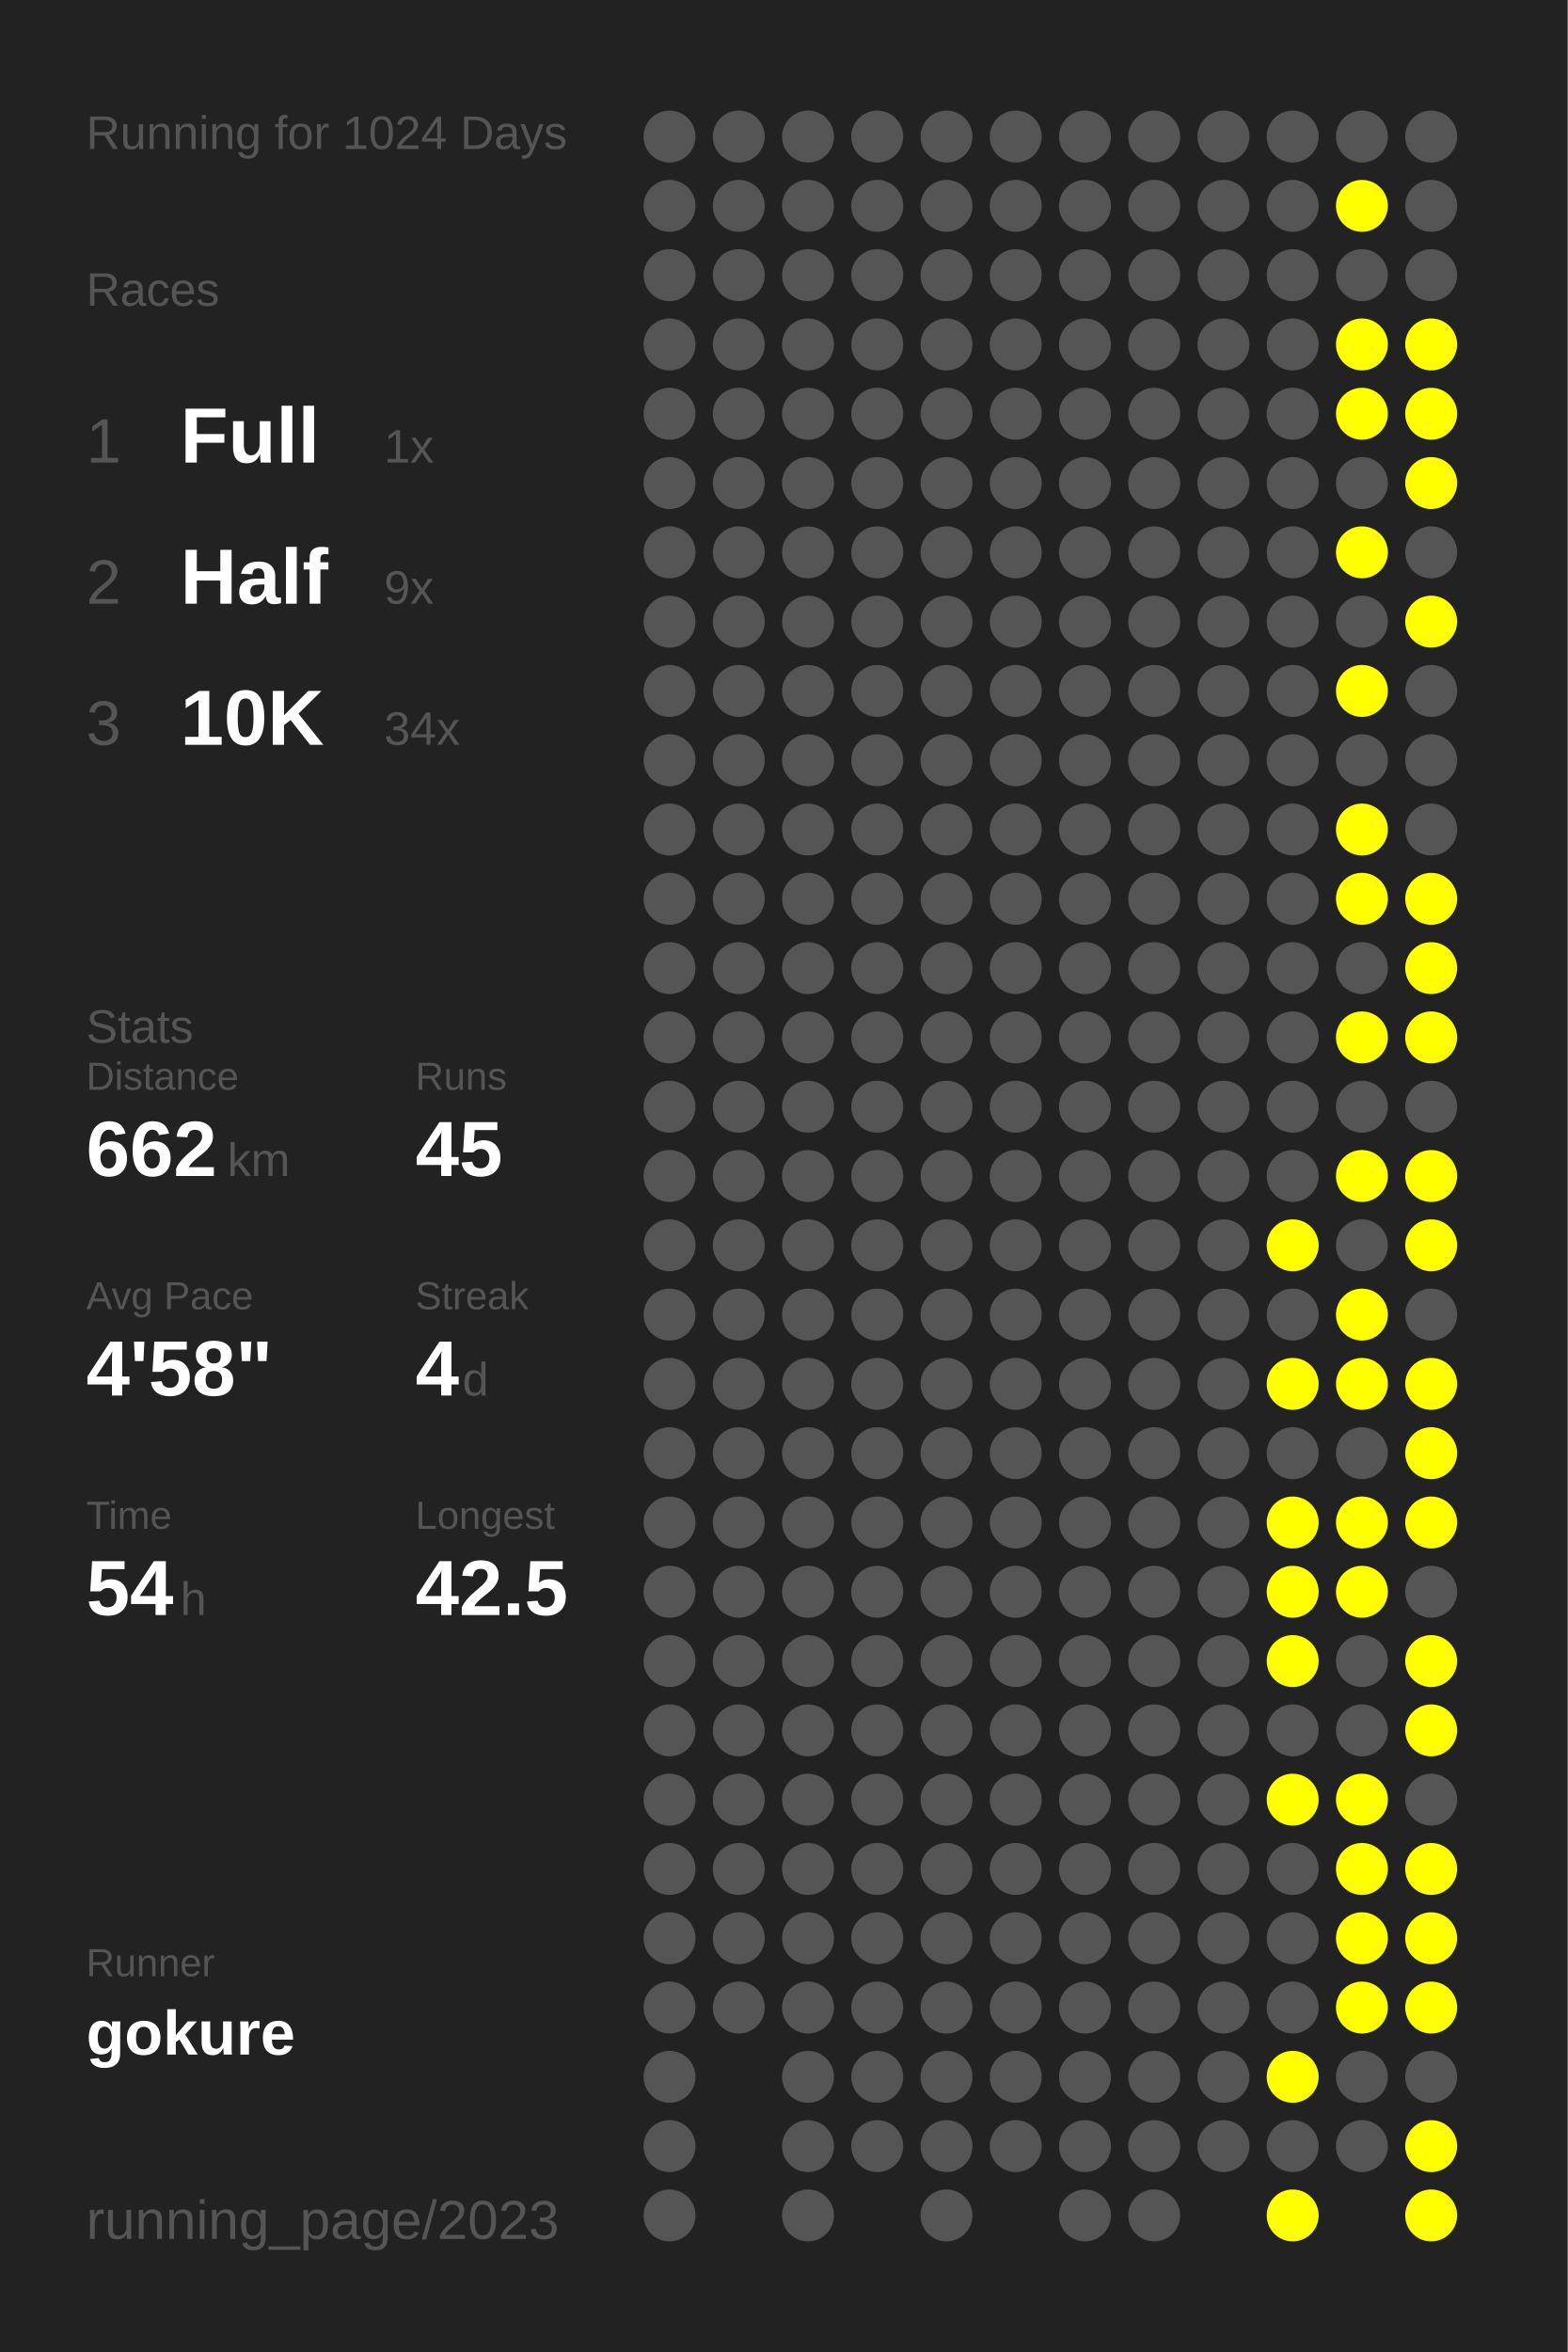
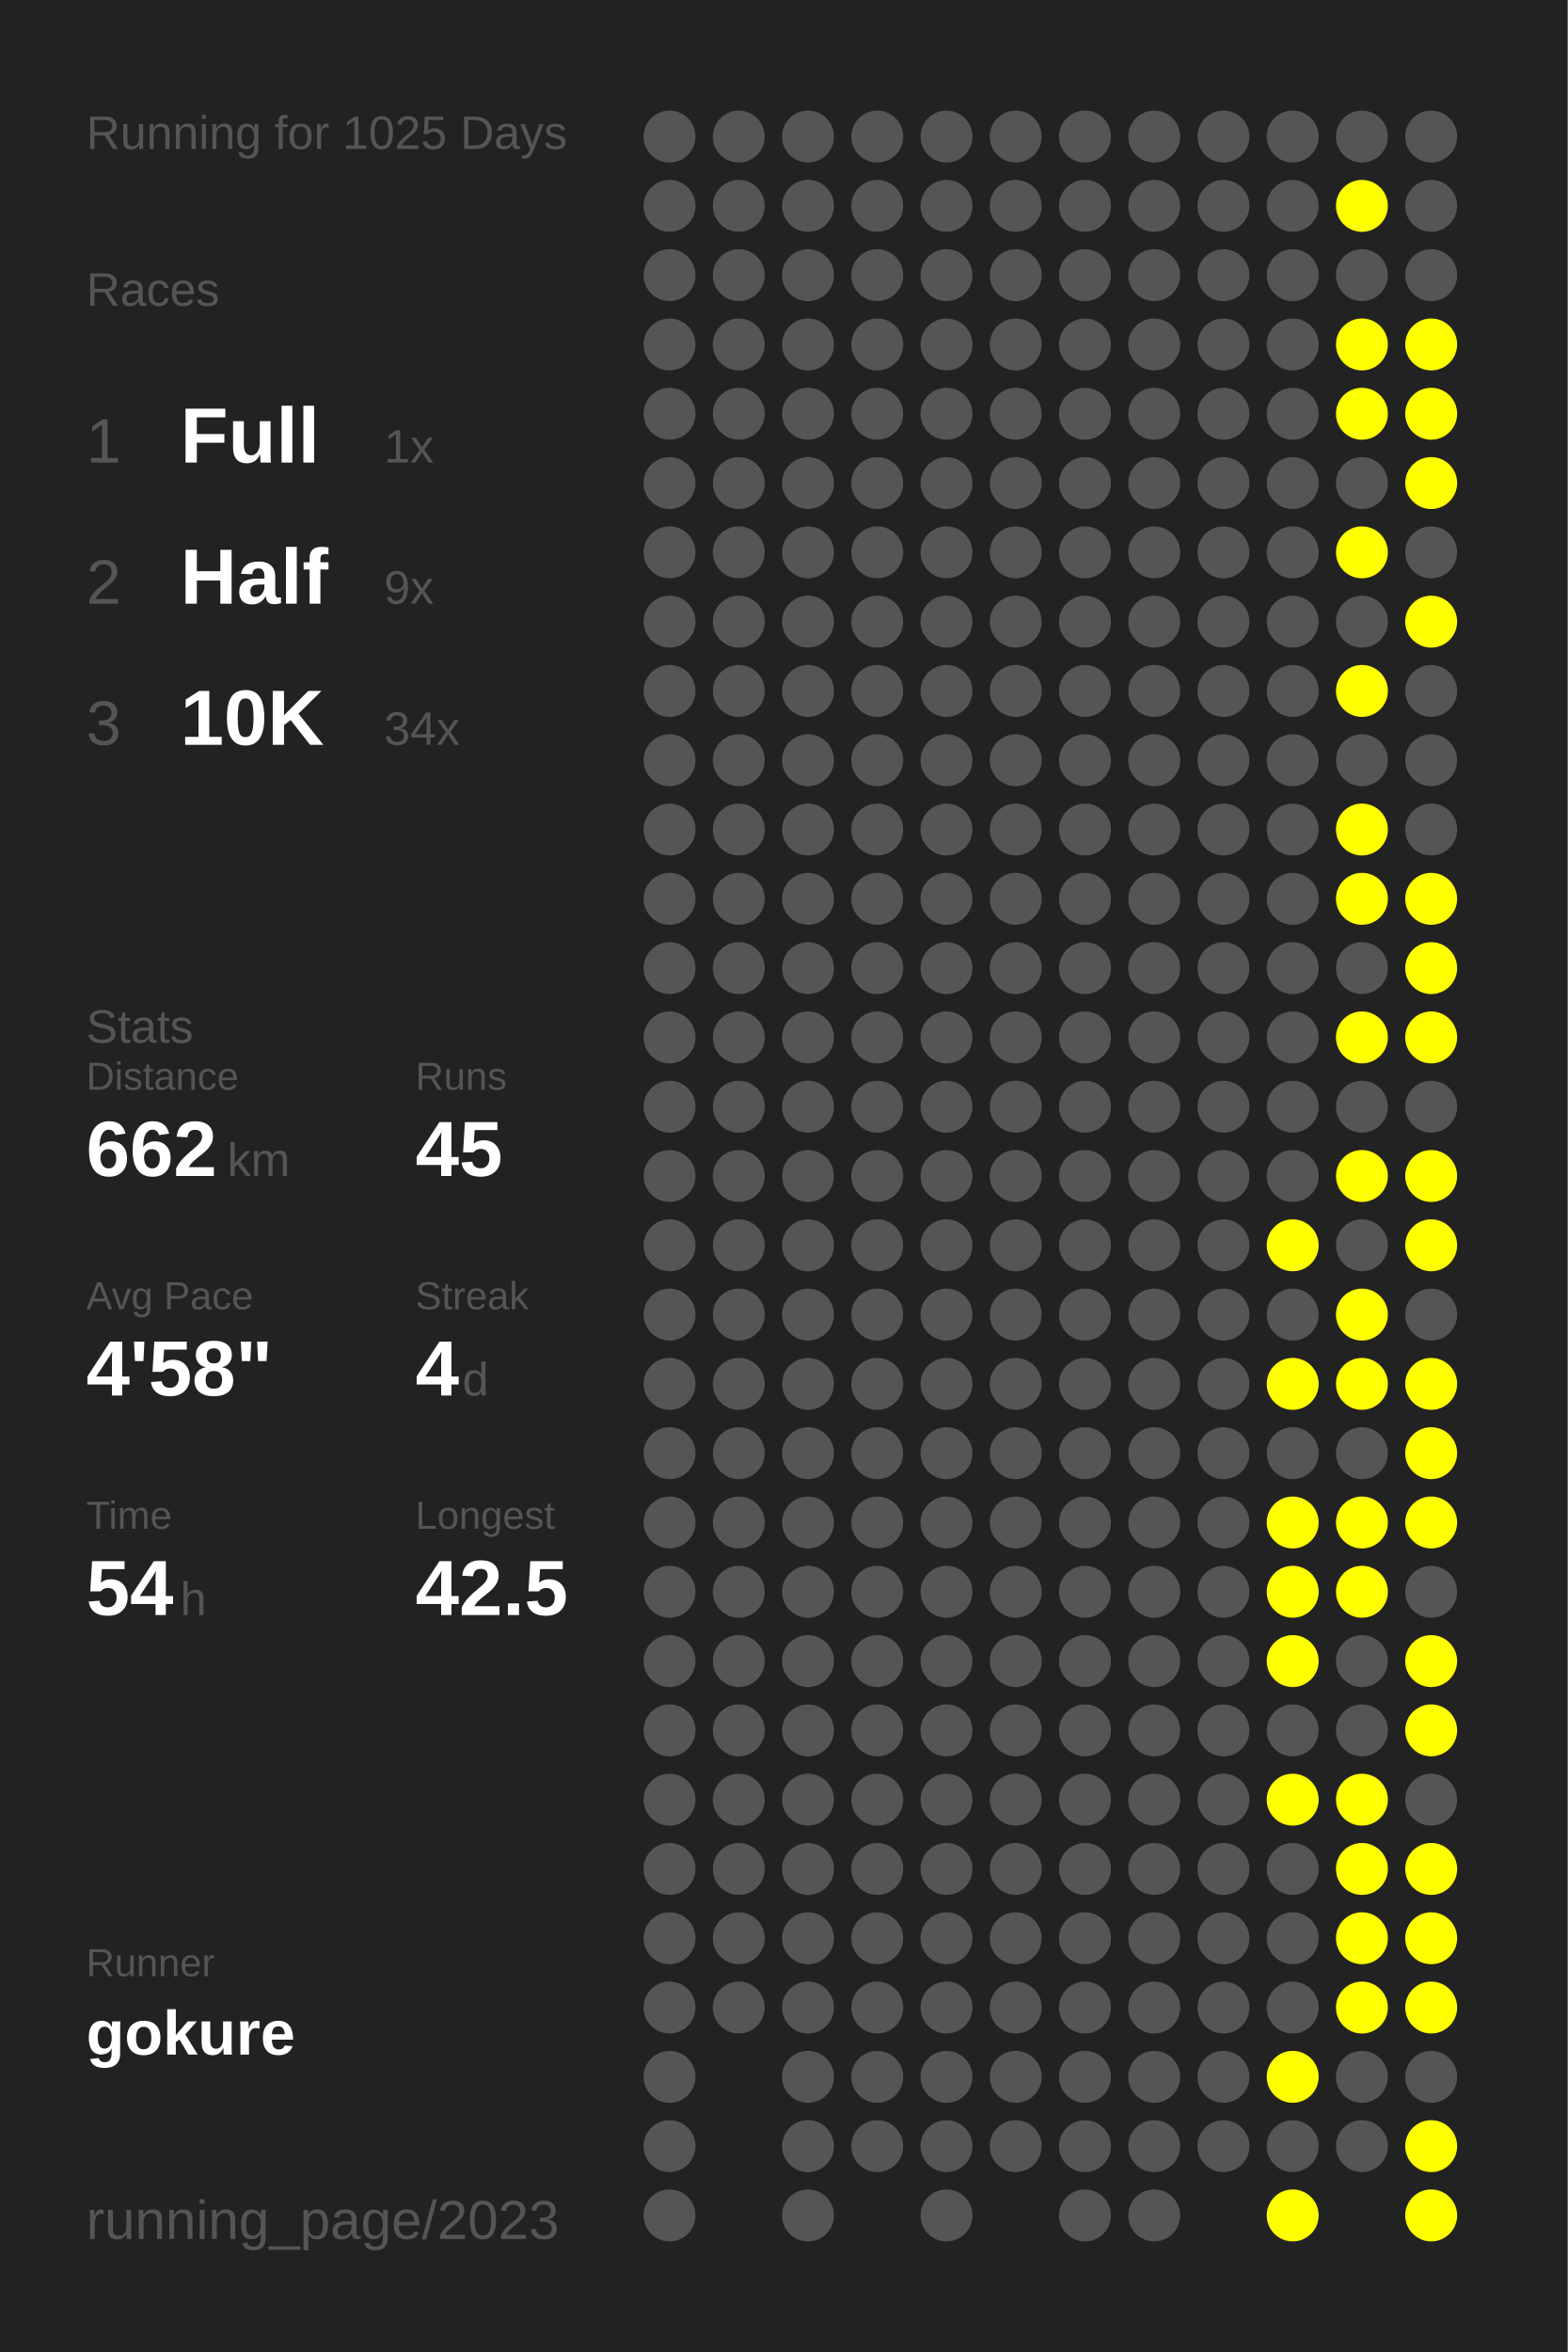
<svg xmlns="http://www.w3.org/2000/svg" baseProfile="full" height="300mm" version="1.1" viewBox="0,0,200,300" width="200mm">
  <defs />
  <rect fill="#222222" height="300" width="200" x="0" y="0" />
-   <text fill="#555555" style="font-size:6px; font-family:Arial;" x="11" y="19">Running for 1024 Days</text>
+   <text fill="#555555" style="font-size:6px; font-family:Arial;" x="11" y="19">Running for 1025 Days</text>
  <text fill="#555555" style="font-size:6px; font-family:Arial;" x="11" y="39">Races</text>
  <text fill="#555555" style="font-size:8px; font-family:Arial;" x="11" y="59">1</text>
  <text fill="#FFFFFF" style="font-size:10px; font-family:Arial; font-weight:bold;" x="23" y="59">Full</text>
  <text fill="#555555" style="font-size:6px; font-family:Arial;" x="49" y="59">1x</text>
  <text fill="#555555" style="font-size:8px; font-family:Arial;" x="11" y="77">2</text>
  <text fill="#FFFFFF" style="font-size:10px; font-family:Arial; font-weight:bold;" x="23" y="77">Half</text>
  <text fill="#555555" style="font-size:6px; font-family:Arial;" x="49" y="77">9x</text>
  <text fill="#555555" style="font-size:8px; font-family:Arial;" x="11" y="95">3</text>
  <text fill="#FFFFFF" style="font-size:10px; font-family:Arial; font-weight:bold;" x="23" y="95">10K</text>
  <text fill="#555555" style="font-size:6px; font-family:Arial;" x="49" y="95">34x</text>
  <text fill="#555555" style="font-size:6px; font-family:Arial;" x="11" y="133">Stats</text>
  <text fill="#555555" style="font-size:5px; font-family:Arial;" x="11" y="139">Distance</text>
  <text fill="#FFFFFF" style="font-size:10px; font-family:Arial; font-weight:bold;" x="11" y="150">662</text>
  <text fill="#555555" style="font-size:6px; font-family:Arial;" x="29" y="150">km</text>
  <text fill="#555555" style="font-size:5px; font-family:Arial;" x="53" y="139">Runs</text>
  <text fill="#FFFFFF" style="font-size:10px; font-family:Arial; font-weight:bold;" x="53" y="150">45</text>
  <text fill="#555555" style="font-size:5px; font-family:Arial;" x="11" y="167">Avg Pace</text>
  <text fill="#FFFFFF" style="font-size:10px; font-family:Arial; font-weight:bold;" x="11" y="178">4'58"</text>
  <text fill="#555555" style="font-size:5px; font-family:Arial;" x="53" y="167">Streak</text>
  <text fill="#FFFFFF" style="font-size:10px; font-family:Arial; font-weight:bold;" x="53" y="178">4</text>
  <text fill="#555555" style="font-size:6px; font-family:Arial;" x="59" y="178">d</text>
  <text fill="#555555" style="font-size:5px; font-family:Arial;" x="11" y="195">Time</text>
  <text fill="#FFFFFF" style="font-size:10px; font-family:Arial; font-weight:bold;" x="11" y="206">54</text>
  <text fill="#555555" style="font-size:6px; font-family:Arial;" x="23" y="206">h</text>
  <text fill="#555555" style="font-size:5px; font-family:Arial;" x="53" y="195">Longest</text>
  <text fill="#FFFFFF" style="font-size:10px; font-family:Arial; font-weight:bold;" x="53" y="206">42.5</text>
  <text fill="#555555" style="font-size:5px; font-family:Arial;" x="11" y="252.065">Runner</text>
  <text fill="#FFFFFF" style="font-size:8px; font-family:Arial; font-weight:bold;" x="11" y="262.065">gokure</text>
  <text fill="#555555" style="font-size:7px; font-family:Arial;" x="11" y="285.581">running_page/2023</text>
  <circle cx="85.417" cy="17.419" fill="#555555" r="3.312" />
  <circle cx="85.417" cy="26.258" fill="#555555" r="3.312" />
  <circle cx="85.417" cy="35.097" fill="#555555" r="3.312" />
  <circle cx="85.417" cy="43.935" fill="#555555" r="3.312" />
  <circle cx="85.417" cy="52.774" fill="#555555" r="3.312" />
  <circle cx="85.417" cy="61.613" fill="#555555" r="3.312" />
  <circle cx="85.417" cy="70.452" fill="#555555" r="3.312" />
  <circle cx="85.417" cy="79.29" fill="#555555" r="3.312" />
  <circle cx="85.417" cy="88.129" fill="#555555" r="3.312" />
  <circle cx="85.417" cy="96.968" fill="#555555" r="3.312" />
  <circle cx="85.417" cy="105.806" fill="#555555" r="3.312" />
  <circle cx="85.417" cy="114.645" fill="#555555" r="3.312" />
  <circle cx="85.417" cy="123.484" fill="#555555" r="3.312" />
  <circle cx="85.417" cy="132.323" fill="#555555" r="3.312" />
  <circle cx="85.417" cy="141.161" fill="#555555" r="3.312" />
  <circle cx="85.417" cy="150" fill="#555555" r="3.312" />
  <circle cx="85.417" cy="158.839" fill="#555555" r="3.312" />
  <circle cx="85.417" cy="167.677" fill="#555555" r="3.312" />
  <circle cx="85.417" cy="176.516" fill="#555555" r="3.312" />
  <circle cx="85.417" cy="185.355" fill="#555555" r="3.312" />
  <circle cx="85.417" cy="194.194" fill="#555555" r="3.312" />
  <circle cx="85.417" cy="203.032" fill="#555555" r="3.312" />
  <circle cx="85.417" cy="211.871" fill="#555555" r="3.312" />
  <circle cx="85.417" cy="220.71" fill="#555555" r="3.312" />
  <circle cx="85.417" cy="229.548" fill="#555555" r="3.312" />
  <circle cx="85.417" cy="238.387" fill="#555555" r="3.312" />
  <circle cx="85.417" cy="247.226" fill="#555555" r="3.312" />
  <circle cx="85.417" cy="256.065" fill="#555555" r="3.312" />
  <circle cx="85.417" cy="264.903" fill="#555555" r="3.312" />
  <circle cx="85.417" cy="273.742" fill="#555555" r="3.312" />
  <circle cx="85.417" cy="282.581" fill="#555555" r="3.312" />
  <circle cx="94.25" cy="17.419" fill="#555555" r="3.312" />
  <circle cx="94.25" cy="26.258" fill="#555555" r="3.312" />
  <circle cx="94.25" cy="35.097" fill="#555555" r="3.312" />
  <circle cx="94.25" cy="43.935" fill="#555555" r="3.312" />
  <circle cx="94.25" cy="52.774" fill="#555555" r="3.312" />
  <circle cx="94.25" cy="61.613" fill="#555555" r="3.312" />
  <circle cx="94.25" cy="70.452" fill="#555555" r="3.312" />
  <circle cx="94.25" cy="79.29" fill="#555555" r="3.312" />
  <circle cx="94.25" cy="88.129" fill="#555555" r="3.312" />
  <circle cx="94.25" cy="96.968" fill="#555555" r="3.312" />
  <circle cx="94.25" cy="105.806" fill="#555555" r="3.312" />
  <circle cx="94.25" cy="114.645" fill="#555555" r="3.312" />
  <circle cx="94.25" cy="123.484" fill="#555555" r="3.312" />
  <circle cx="94.25" cy="132.323" fill="#555555" r="3.312" />
  <circle cx="94.25" cy="141.161" fill="#555555" r="3.312" />
  <circle cx="94.25" cy="150" fill="#555555" r="3.312" />
  <circle cx="94.25" cy="158.839" fill="#555555" r="3.312" />
  <circle cx="94.25" cy="167.677" fill="#555555" r="3.312" />
  <circle cx="94.25" cy="176.516" fill="#555555" r="3.312" />
  <circle cx="94.25" cy="185.355" fill="#555555" r="3.312" />
  <circle cx="94.25" cy="194.194" fill="#555555" r="3.312" />
  <circle cx="94.25" cy="203.032" fill="#555555" r="3.312" />
  <circle cx="94.25" cy="211.871" fill="#555555" r="3.312" />
  <circle cx="94.25" cy="220.71" fill="#555555" r="3.312" />
  <circle cx="94.25" cy="229.548" fill="#555555" r="3.312" />
  <circle cx="94.25" cy="238.387" fill="#555555" r="3.312" />
  <circle cx="94.25" cy="247.226" fill="#555555" r="3.312" />
  <circle cx="94.25" cy="256.065" fill="#555555" r="3.312" />
  <circle cx="103.083" cy="17.419" fill="#555555" r="3.312" />
  <circle cx="103.083" cy="26.258" fill="#555555" r="3.312" />
  <circle cx="103.083" cy="35.097" fill="#555555" r="3.312" />
  <circle cx="103.083" cy="43.935" fill="#555555" r="3.312" />
  <circle cx="103.083" cy="52.774" fill="#555555" r="3.312" />
  <circle cx="103.083" cy="61.613" fill="#555555" r="3.312" />
  <circle cx="103.083" cy="70.452" fill="#555555" r="3.312" />
  <circle cx="103.083" cy="79.29" fill="#555555" r="3.312" />
  <circle cx="103.083" cy="88.129" fill="#555555" r="3.312" />
  <circle cx="103.083" cy="96.968" fill="#555555" r="3.312" />
  <circle cx="103.083" cy="105.806" fill="#555555" r="3.312" />
  <circle cx="103.083" cy="114.645" fill="#555555" r="3.312" />
  <circle cx="103.083" cy="123.484" fill="#555555" r="3.312" />
  <circle cx="103.083" cy="132.323" fill="#555555" r="3.312" />
  <circle cx="103.083" cy="141.161" fill="#555555" r="3.312" />
  <circle cx="103.083" cy="150" fill="#555555" r="3.312" />
  <circle cx="103.083" cy="158.839" fill="#555555" r="3.312" />
  <circle cx="103.083" cy="167.677" fill="#555555" r="3.312" />
  <circle cx="103.083" cy="176.516" fill="#555555" r="3.312" />
  <circle cx="103.083" cy="185.355" fill="#555555" r="3.312" />
  <circle cx="103.083" cy="194.194" fill="#555555" r="3.312" />
  <circle cx="103.083" cy="203.032" fill="#555555" r="3.312" />
  <circle cx="103.083" cy="211.871" fill="#555555" r="3.312" />
  <circle cx="103.083" cy="220.71" fill="#555555" r="3.312" />
  <circle cx="103.083" cy="229.548" fill="#555555" r="3.312" />
  <circle cx="103.083" cy="238.387" fill="#555555" r="3.312" />
  <circle cx="103.083" cy="247.226" fill="#555555" r="3.312" />
  <circle cx="103.083" cy="256.065" fill="#555555" r="3.312" />
  <circle cx="103.083" cy="264.903" fill="#555555" r="3.312" />
  <circle cx="103.083" cy="273.742" fill="#555555" r="3.312" />
  <circle cx="103.083" cy="282.581" fill="#555555" r="3.312" />
  <circle cx="111.917" cy="17.419" fill="#555555" r="3.312" />
  <circle cx="111.917" cy="26.258" fill="#555555" r="3.312" />
  <circle cx="111.917" cy="35.097" fill="#555555" r="3.312" />
  <circle cx="111.917" cy="43.935" fill="#555555" r="3.312" />
  <circle cx="111.917" cy="52.774" fill="#555555" r="3.312" />
  <circle cx="111.917" cy="61.613" fill="#555555" r="3.312" />
  <circle cx="111.917" cy="70.452" fill="#555555" r="3.312" />
  <circle cx="111.917" cy="79.29" fill="#555555" r="3.312" />
  <circle cx="111.917" cy="88.129" fill="#555555" r="3.312" />
  <circle cx="111.917" cy="96.968" fill="#555555" r="3.312" />
  <circle cx="111.917" cy="105.806" fill="#555555" r="3.312" />
  <circle cx="111.917" cy="114.645" fill="#555555" r="3.312" />
  <circle cx="111.917" cy="123.484" fill="#555555" r="3.312" />
  <circle cx="111.917" cy="132.323" fill="#555555" r="3.312" />
  <circle cx="111.917" cy="141.161" fill="#555555" r="3.312" />
  <circle cx="111.917" cy="150" fill="#555555" r="3.312" />
  <circle cx="111.917" cy="158.839" fill="#555555" r="3.312" />
  <circle cx="111.917" cy="167.677" fill="#555555" r="3.312" />
  <circle cx="111.917" cy="176.516" fill="#555555" r="3.312" />
  <circle cx="111.917" cy="185.355" fill="#555555" r="3.312" />
  <circle cx="111.917" cy="194.194" fill="#555555" r="3.312" />
  <circle cx="111.917" cy="203.032" fill="#555555" r="3.312" />
  <circle cx="111.917" cy="211.871" fill="#555555" r="3.312" />
  <circle cx="111.917" cy="220.71" fill="#555555" r="3.312" />
  <circle cx="111.917" cy="229.548" fill="#555555" r="3.312" />
  <circle cx="111.917" cy="238.387" fill="#555555" r="3.312" />
  <circle cx="111.917" cy="247.226" fill="#555555" r="3.312" />
  <circle cx="111.917" cy="256.065" fill="#555555" r="3.312" />
  <circle cx="111.917" cy="264.903" fill="#555555" r="3.312" />
  <circle cx="111.917" cy="273.742" fill="#555555" r="3.312" />
  <circle cx="120.75" cy="17.419" fill="#555555" r="3.312" />
  <circle cx="120.75" cy="26.258" fill="#555555" r="3.312" />
  <circle cx="120.75" cy="35.097" fill="#555555" r="3.312" />
  <circle cx="120.75" cy="43.935" fill="#555555" r="3.312" />
  <circle cx="120.75" cy="52.774" fill="#555555" r="3.312" />
  <circle cx="120.75" cy="61.613" fill="#555555" r="3.312" />
  <circle cx="120.75" cy="70.452" fill="#555555" r="3.312" />
  <circle cx="120.75" cy="79.29" fill="#555555" r="3.312" />
  <circle cx="120.75" cy="88.129" fill="#555555" r="3.312" />
  <circle cx="120.75" cy="96.968" fill="#555555" r="3.312" />
  <circle cx="120.75" cy="105.806" fill="#555555" r="3.312" />
  <circle cx="120.75" cy="114.645" fill="#555555" r="3.312" />
  <circle cx="120.75" cy="123.484" fill="#555555" r="3.312" />
  <circle cx="120.75" cy="132.323" fill="#555555" r="3.312" />
  <circle cx="120.75" cy="141.161" fill="#555555" r="3.312" />
  <circle cx="120.75" cy="150" fill="#555555" r="3.312" />
  <circle cx="120.75" cy="158.839" fill="#555555" r="3.312" />
  <circle cx="120.75" cy="167.677" fill="#555555" r="3.312" />
  <circle cx="120.75" cy="176.516" fill="#555555" r="3.312" />
  <circle cx="120.75" cy="185.355" fill="#555555" r="3.312" />
  <circle cx="120.75" cy="194.194" fill="#555555" r="3.312" />
  <circle cx="120.75" cy="203.032" fill="#555555" r="3.312" />
  <circle cx="120.75" cy="211.871" fill="#555555" r="3.312" />
  <circle cx="120.75" cy="220.71" fill="#555555" r="3.312" />
  <circle cx="120.75" cy="229.548" fill="#555555" r="3.312" />
  <circle cx="120.75" cy="238.387" fill="#555555" r="3.312" />
  <circle cx="120.75" cy="247.226" fill="#555555" r="3.312" />
  <circle cx="120.75" cy="256.065" fill="#555555" r="3.312" />
  <circle cx="120.75" cy="264.903" fill="#555555" r="3.312" />
  <circle cx="120.75" cy="273.742" fill="#555555" r="3.312" />
  <circle cx="120.75" cy="282.581" fill="#555555" r="3.312" />
  <circle cx="129.583" cy="17.419" fill="#555555" r="3.312" />
  <circle cx="129.583" cy="26.258" fill="#555555" r="3.312" />
  <circle cx="129.583" cy="35.097" fill="#555555" r="3.312" />
  <circle cx="129.583" cy="43.935" fill="#555555" r="3.312" />
  <circle cx="129.583" cy="52.774" fill="#555555" r="3.312" />
  <circle cx="129.583" cy="61.613" fill="#555555" r="3.312" />
  <circle cx="129.583" cy="70.452" fill="#555555" r="3.312" />
  <circle cx="129.583" cy="79.29" fill="#555555" r="3.312" />
  <circle cx="129.583" cy="88.129" fill="#555555" r="3.312" />
  <circle cx="129.583" cy="96.968" fill="#555555" r="3.312" />
  <circle cx="129.583" cy="105.806" fill="#555555" r="3.312" />
  <circle cx="129.583" cy="114.645" fill="#555555" r="3.312" />
  <circle cx="129.583" cy="123.484" fill="#555555" r="3.312" />
  <circle cx="129.583" cy="132.323" fill="#555555" r="3.312" />
  <circle cx="129.583" cy="141.161" fill="#555555" r="3.312" />
  <circle cx="129.583" cy="150" fill="#555555" r="3.312" />
  <circle cx="129.583" cy="158.839" fill="#555555" r="3.312" />
  <circle cx="129.583" cy="167.677" fill="#555555" r="3.312" />
  <circle cx="129.583" cy="176.516" fill="#555555" r="3.312" />
  <circle cx="129.583" cy="185.355" fill="#555555" r="3.312" />
  <circle cx="129.583" cy="194.194" fill="#555555" r="3.312" />
  <circle cx="129.583" cy="203.032" fill="#555555" r="3.312" />
  <circle cx="129.583" cy="211.871" fill="#555555" r="3.312" />
  <circle cx="129.583" cy="220.71" fill="#555555" r="3.312" />
  <circle cx="129.583" cy="229.548" fill="#555555" r="3.312" />
  <circle cx="129.583" cy="238.387" fill="#555555" r="3.312" />
  <circle cx="129.583" cy="247.226" fill="#555555" r="3.312" />
  <circle cx="129.583" cy="256.065" fill="#555555" r="3.312" />
  <circle cx="129.583" cy="264.903" fill="#555555" r="3.312" />
  <circle cx="129.583" cy="273.742" fill="#555555" r="3.312" />
  <circle cx="138.417" cy="17.419" fill="#555555" r="3.312" />
  <circle cx="138.417" cy="26.258" fill="#555555" r="3.312" />
  <circle cx="138.417" cy="35.097" fill="#555555" r="3.312" />
  <circle cx="138.417" cy="43.935" fill="#555555" r="3.312" />
  <circle cx="138.417" cy="52.774" fill="#555555" r="3.312" />
  <circle cx="138.417" cy="61.613" fill="#555555" r="3.312" />
  <circle cx="138.417" cy="70.452" fill="#555555" r="3.312" />
  <circle cx="138.417" cy="79.29" fill="#555555" r="3.312" />
  <circle cx="138.417" cy="88.129" fill="#555555" r="3.312" />
  <circle cx="138.417" cy="96.968" fill="#555555" r="3.312" />
  <circle cx="138.417" cy="105.806" fill="#555555" r="3.312" />
  <circle cx="138.417" cy="114.645" fill="#555555" r="3.312" />
  <circle cx="138.417" cy="123.484" fill="#555555" r="3.312" />
  <circle cx="138.417" cy="132.323" fill="#555555" r="3.312" />
  <circle cx="138.417" cy="141.161" fill="#555555" r="3.312" />
  <circle cx="138.417" cy="150" fill="#555555" r="3.312" />
  <circle cx="138.417" cy="158.839" fill="#555555" r="3.312" />
  <circle cx="138.417" cy="167.677" fill="#555555" r="3.312" />
  <circle cx="138.417" cy="176.516" fill="#555555" r="3.312" />
  <circle cx="138.417" cy="185.355" fill="#555555" r="3.312" />
  <circle cx="138.417" cy="194.194" fill="#555555" r="3.312" />
  <circle cx="138.417" cy="203.032" fill="#555555" r="3.312" />
  <circle cx="138.417" cy="211.871" fill="#555555" r="3.312" />
  <circle cx="138.417" cy="220.71" fill="#555555" r="3.312" />
  <circle cx="138.417" cy="229.548" fill="#555555" r="3.312" />
  <circle cx="138.417" cy="238.387" fill="#555555" r="3.312" />
  <circle cx="138.417" cy="247.226" fill="#555555" r="3.312" />
  <circle cx="138.417" cy="256.065" fill="#555555" r="3.312" />
  <circle cx="138.417" cy="264.903" fill="#555555" r="3.312" />
  <circle cx="138.417" cy="273.742" fill="#555555" r="3.312" />
  <circle cx="138.417" cy="282.581" fill="#555555" r="3.312" />
  <circle cx="147.25" cy="17.419" fill="#555555" r="3.312" />
  <circle cx="147.25" cy="26.258" fill="#555555" r="3.312" />
  <circle cx="147.25" cy="35.097" fill="#555555" r="3.312" />
  <circle cx="147.25" cy="43.935" fill="#555555" r="3.312" />
  <circle cx="147.25" cy="52.774" fill="#555555" r="3.312" />
  <circle cx="147.25" cy="61.613" fill="#555555" r="3.312" />
  <circle cx="147.25" cy="70.452" fill="#555555" r="3.312" />
  <circle cx="147.25" cy="79.29" fill="#555555" r="3.312" />
  <circle cx="147.25" cy="88.129" fill="#555555" r="3.312" />
  <circle cx="147.25" cy="96.968" fill="#555555" r="3.312" />
  <circle cx="147.25" cy="105.806" fill="#555555" r="3.312" />
  <circle cx="147.25" cy="114.645" fill="#555555" r="3.312" />
  <circle cx="147.25" cy="123.484" fill="#555555" r="3.312" />
  <circle cx="147.25" cy="132.323" fill="#555555" r="3.312" />
  <circle cx="147.25" cy="141.161" fill="#555555" r="3.312" />
  <circle cx="147.25" cy="150" fill="#555555" r="3.312" />
  <circle cx="147.25" cy="158.839" fill="#555555" r="3.312" />
  <circle cx="147.25" cy="167.677" fill="#555555" r="3.312" />
  <circle cx="147.25" cy="176.516" fill="#555555" r="3.312" />
  <circle cx="147.25" cy="185.355" fill="#555555" r="3.312" />
  <circle cx="147.25" cy="194.194" fill="#555555" r="3.312" />
  <circle cx="147.25" cy="203.032" fill="#555555" r="3.312" />
  <circle cx="147.25" cy="211.871" fill="#555555" r="3.312" />
  <circle cx="147.25" cy="220.71" fill="#555555" r="3.312" />
  <circle cx="147.25" cy="229.548" fill="#555555" r="3.312" />
  <circle cx="147.25" cy="238.387" fill="#555555" r="3.312" />
  <circle cx="147.25" cy="247.226" fill="#555555" r="3.312" />
  <circle cx="147.25" cy="256.065" fill="#555555" r="3.312" />
  <circle cx="147.25" cy="264.903" fill="#555555" r="3.312" />
  <circle cx="147.25" cy="273.742" fill="#555555" r="3.312" />
  <circle cx="147.25" cy="282.581" fill="#555555" r="3.312" />
  <circle cx="156.083" cy="17.419" fill="#555555" r="3.312" />
  <circle cx="156.083" cy="26.258" fill="#555555" r="3.312" />
  <circle cx="156.083" cy="35.097" fill="#555555" r="3.312" />
  <circle cx="156.083" cy="43.935" fill="#555555" r="3.312" />
  <circle cx="156.083" cy="52.774" fill="#555555" r="3.312" />
  <circle cx="156.083" cy="61.613" fill="#555555" r="3.312" />
  <circle cx="156.083" cy="70.452" fill="#555555" r="3.312" />
  <circle cx="156.083" cy="79.29" fill="#555555" r="3.312" />
  <circle cx="156.083" cy="88.129" fill="#555555" r="3.312" />
  <circle cx="156.083" cy="96.968" fill="#555555" r="3.312" />
  <circle cx="156.083" cy="105.806" fill="#555555" r="3.312" />
  <circle cx="156.083" cy="114.645" fill="#555555" r="3.312" />
  <circle cx="156.083" cy="123.484" fill="#555555" r="3.312" />
  <circle cx="156.083" cy="132.323" fill="#555555" r="3.312" />
  <circle cx="156.083" cy="141.161" fill="#555555" r="3.312" />
  <circle cx="156.083" cy="150" fill="#555555" r="3.312" />
  <circle cx="156.083" cy="158.839" fill="#555555" r="3.312" />
  <circle cx="156.083" cy="167.677" fill="#555555" r="3.312" />
  <circle cx="156.083" cy="176.516" fill="#555555" r="3.312" />
  <circle cx="156.083" cy="185.355" fill="#555555" r="3.312" />
  <circle cx="156.083" cy="194.194" fill="#555555" r="3.312" />
  <circle cx="156.083" cy="203.032" fill="#555555" r="3.312" />
  <circle cx="156.083" cy="211.871" fill="#555555" r="3.312" />
  <circle cx="156.083" cy="220.71" fill="#555555" r="3.312" />
  <circle cx="156.083" cy="229.548" fill="#555555" r="3.312" />
  <circle cx="156.083" cy="238.387" fill="#555555" r="3.312" />
  <circle cx="156.083" cy="247.226" fill="#555555" r="3.312" />
  <circle cx="156.083" cy="256.065" fill="#555555" r="3.312" />
  <circle cx="156.083" cy="264.903" fill="#555555" r="3.312" />
  <circle cx="156.083" cy="273.742" fill="#555555" r="3.312" />
  <circle cx="164.917" cy="17.419" fill="#555555" r="3.312" />
  <circle cx="164.917" cy="26.258" fill="#555555" r="3.312" />
  <circle cx="164.917" cy="35.097" fill="#555555" r="3.312" />
  <circle cx="164.917" cy="43.935" fill="#555555" r="3.312" />
  <circle cx="164.917" cy="52.774" fill="#555555" r="3.312" />
  <circle cx="164.917" cy="61.613" fill="#555555" r="3.312" />
  <circle cx="164.917" cy="70.452" fill="#555555" r="3.312" />
  <circle cx="164.917" cy="79.29" fill="#555555" r="3.312" />
  <circle cx="164.917" cy="88.129" fill="#555555" r="3.312" />
  <circle cx="164.917" cy="96.968" fill="#555555" r="3.312" />
  <circle cx="164.917" cy="105.806" fill="#555555" r="3.312" />
  <circle cx="164.917" cy="114.645" fill="#555555" r="3.312" />
  <circle cx="164.917" cy="123.484" fill="#555555" r="3.312" />
  <circle cx="164.917" cy="132.323" fill="#555555" r="3.312" />
  <circle cx="164.917" cy="141.161" fill="#555555" r="3.312" />
  <circle cx="164.917" cy="150" fill="#555555" r="3.312" />
  <circle cx="164.917" cy="158.839" fill="#FFFF00" r="3.312" />
  <circle cx="164.917" cy="167.677" fill="#555555" r="3.312" />
  <circle cx="164.917" cy="176.516" fill="#FFFF00" r="3.312" />
  <circle cx="164.917" cy="185.355" fill="#555555" r="3.312" />
  <circle cx="164.917" cy="194.194" fill="#FFFF00" r="3.312" />
  <circle cx="164.917" cy="203.032" fill="#FFFF00" r="3.312" />
  <circle cx="164.917" cy="211.871" fill="#FFFF00" r="3.312" />
  <circle cx="164.917" cy="220.71" fill="#555555" r="3.312" />
  <circle cx="164.917" cy="229.548" fill="#FFFF00" r="3.312" />
  <circle cx="164.917" cy="238.387" fill="#555555" r="3.312" />
  <circle cx="164.917" cy="247.226" fill="#555555" r="3.312" />
  <circle cx="164.917" cy="256.065" fill="#555555" r="3.312" />
  <circle cx="164.917" cy="264.903" fill="#FFFF00" r="3.312" />
  <circle cx="164.917" cy="273.742" fill="#555555" r="3.312" />
  <circle cx="164.917" cy="282.581" fill="#FFFF00" r="3.312" />
  <circle cx="173.75" cy="17.419" fill="#555555" r="3.312" />
  <circle cx="173.75" cy="26.258" fill="#FFFF00" r="3.312" />
  <circle cx="173.75" cy="35.097" fill="#555555" r="3.312" />
  <circle cx="173.75" cy="43.935" fill="#FFFF00" r="3.312" />
  <circle cx="173.75" cy="52.774" fill="#FFFF00" r="3.312" />
  <circle cx="173.75" cy="61.613" fill="#555555" r="3.312" />
  <circle cx="173.75" cy="70.452" fill="#FFFF00" r="3.312" />
  <circle cx="173.75" cy="79.29" fill="#555555" r="3.312" />
  <circle cx="173.75" cy="88.129" fill="#FFFF00" r="3.312" />
  <circle cx="173.75" cy="96.968" fill="#555555" r="3.312" />
  <circle cx="173.75" cy="105.806" fill="#FFFF00" r="3.312" />
  <circle cx="173.75" cy="114.645" fill="#FFFF00" r="3.312" />
  <circle cx="173.75" cy="123.484" fill="#555555" r="3.312" />
  <circle cx="173.75" cy="132.323" fill="#FFFF00" r="3.312" />
  <circle cx="173.75" cy="141.161" fill="#555555" r="3.312" />
  <circle cx="173.75" cy="150" fill="#FFFF00" r="3.312" />
  <circle cx="173.75" cy="158.839" fill="#555555" r="3.312" />
  <circle cx="173.75" cy="167.677" fill="#FFFF00" r="3.312" />
  <circle cx="173.75" cy="176.516" fill="#FFFF00" r="3.312" />
  <circle cx="173.75" cy="185.355" fill="#555555" r="3.312" />
  <circle cx="173.75" cy="194.194" fill="#FFFF00" r="3.312" />
  <circle cx="173.75" cy="203.032" fill="#FFFF00" r="3.312" />
  <circle cx="173.75" cy="211.871" fill="#555555" r="3.312" />
  <circle cx="173.75" cy="220.71" fill="#555555" r="3.312" />
  <circle cx="173.75" cy="229.548" fill="#FFFF00" r="3.312" />
  <circle cx="173.75" cy="238.387" fill="#FFFF00" r="3.312" />
  <circle cx="173.75" cy="247.226" fill="#FFFF00" r="3.312" />
  <circle cx="173.75" cy="256.065" fill="#FFFF00" r="3.312" />
  <circle cx="173.75" cy="264.903" fill="#555555" r="3.312" />
  <circle cx="173.75" cy="273.742" fill="#555555" r="3.312" />
  <circle cx="182.583" cy="17.419" fill="#555555" r="3.312" />
  <circle cx="182.583" cy="26.258" fill="#555555" r="3.312" />
  <circle cx="182.583" cy="35.097" fill="#555555" r="3.312" />
  <circle cx="182.583" cy="43.935" fill="#FFFF00" r="3.312" />
  <circle cx="182.583" cy="52.774" fill="#FFFF00" r="3.312" />
  <circle cx="182.583" cy="61.613" fill="#FFFF00" r="3.312" />
  <circle cx="182.583" cy="70.452" fill="#555555" r="3.312" />
  <circle cx="182.583" cy="79.29" fill="#FFFF00" r="3.312" />
  <circle cx="182.583" cy="88.129" fill="#555555" r="3.312" />
  <circle cx="182.583" cy="96.968" fill="#555555" r="3.312" />
  <circle cx="182.583" cy="105.806" fill="#555555" r="3.312" />
  <circle cx="182.583" cy="114.645" fill="#FFFF00" r="3.312" />
  <circle cx="182.583" cy="123.484" fill="#FFFF00" r="3.312" />
  <circle cx="182.583" cy="132.323" fill="#FFFF00" r="3.312" />
  <circle cx="182.583" cy="141.161" fill="#555555" r="3.312" />
  <circle cx="182.583" cy="150" fill="#FFFF00" r="3.312" />
  <circle cx="182.583" cy="158.839" fill="#FFFF00" r="3.312" />
  <circle cx="182.583" cy="167.677" fill="#555555" r="3.312" />
  <circle cx="182.583" cy="176.516" fill="#FFFF00" r="3.312" />
  <circle cx="182.583" cy="185.355" fill="#FFFF00" r="3.312" />
  <circle cx="182.583" cy="194.194" fill="#FFFF00" r="3.312" />
  <circle cx="182.583" cy="203.032" fill="#555555" r="3.312" />
  <circle cx="182.583" cy="211.871" fill="#FFFF00" r="3.312" />
  <circle cx="182.583" cy="220.71" fill="#FFFF00" r="3.312" />
  <circle cx="182.583" cy="229.548" fill="#555555" r="3.312" />
  <circle cx="182.583" cy="238.387" fill="#FFFF00" r="3.312" />
  <circle cx="182.583" cy="247.226" fill="#FFFF00" r="3.312" />
  <circle cx="182.583" cy="256.065" fill="#FFFF00" r="3.312" />
  <circle cx="182.583" cy="264.903" fill="#555555" r="3.312" />
  <circle cx="182.583" cy="273.742" fill="#FFFF00" r="3.312" />
  <circle cx="182.583" cy="282.581" fill="#FFFF00" r="3.312" />
</svg>
